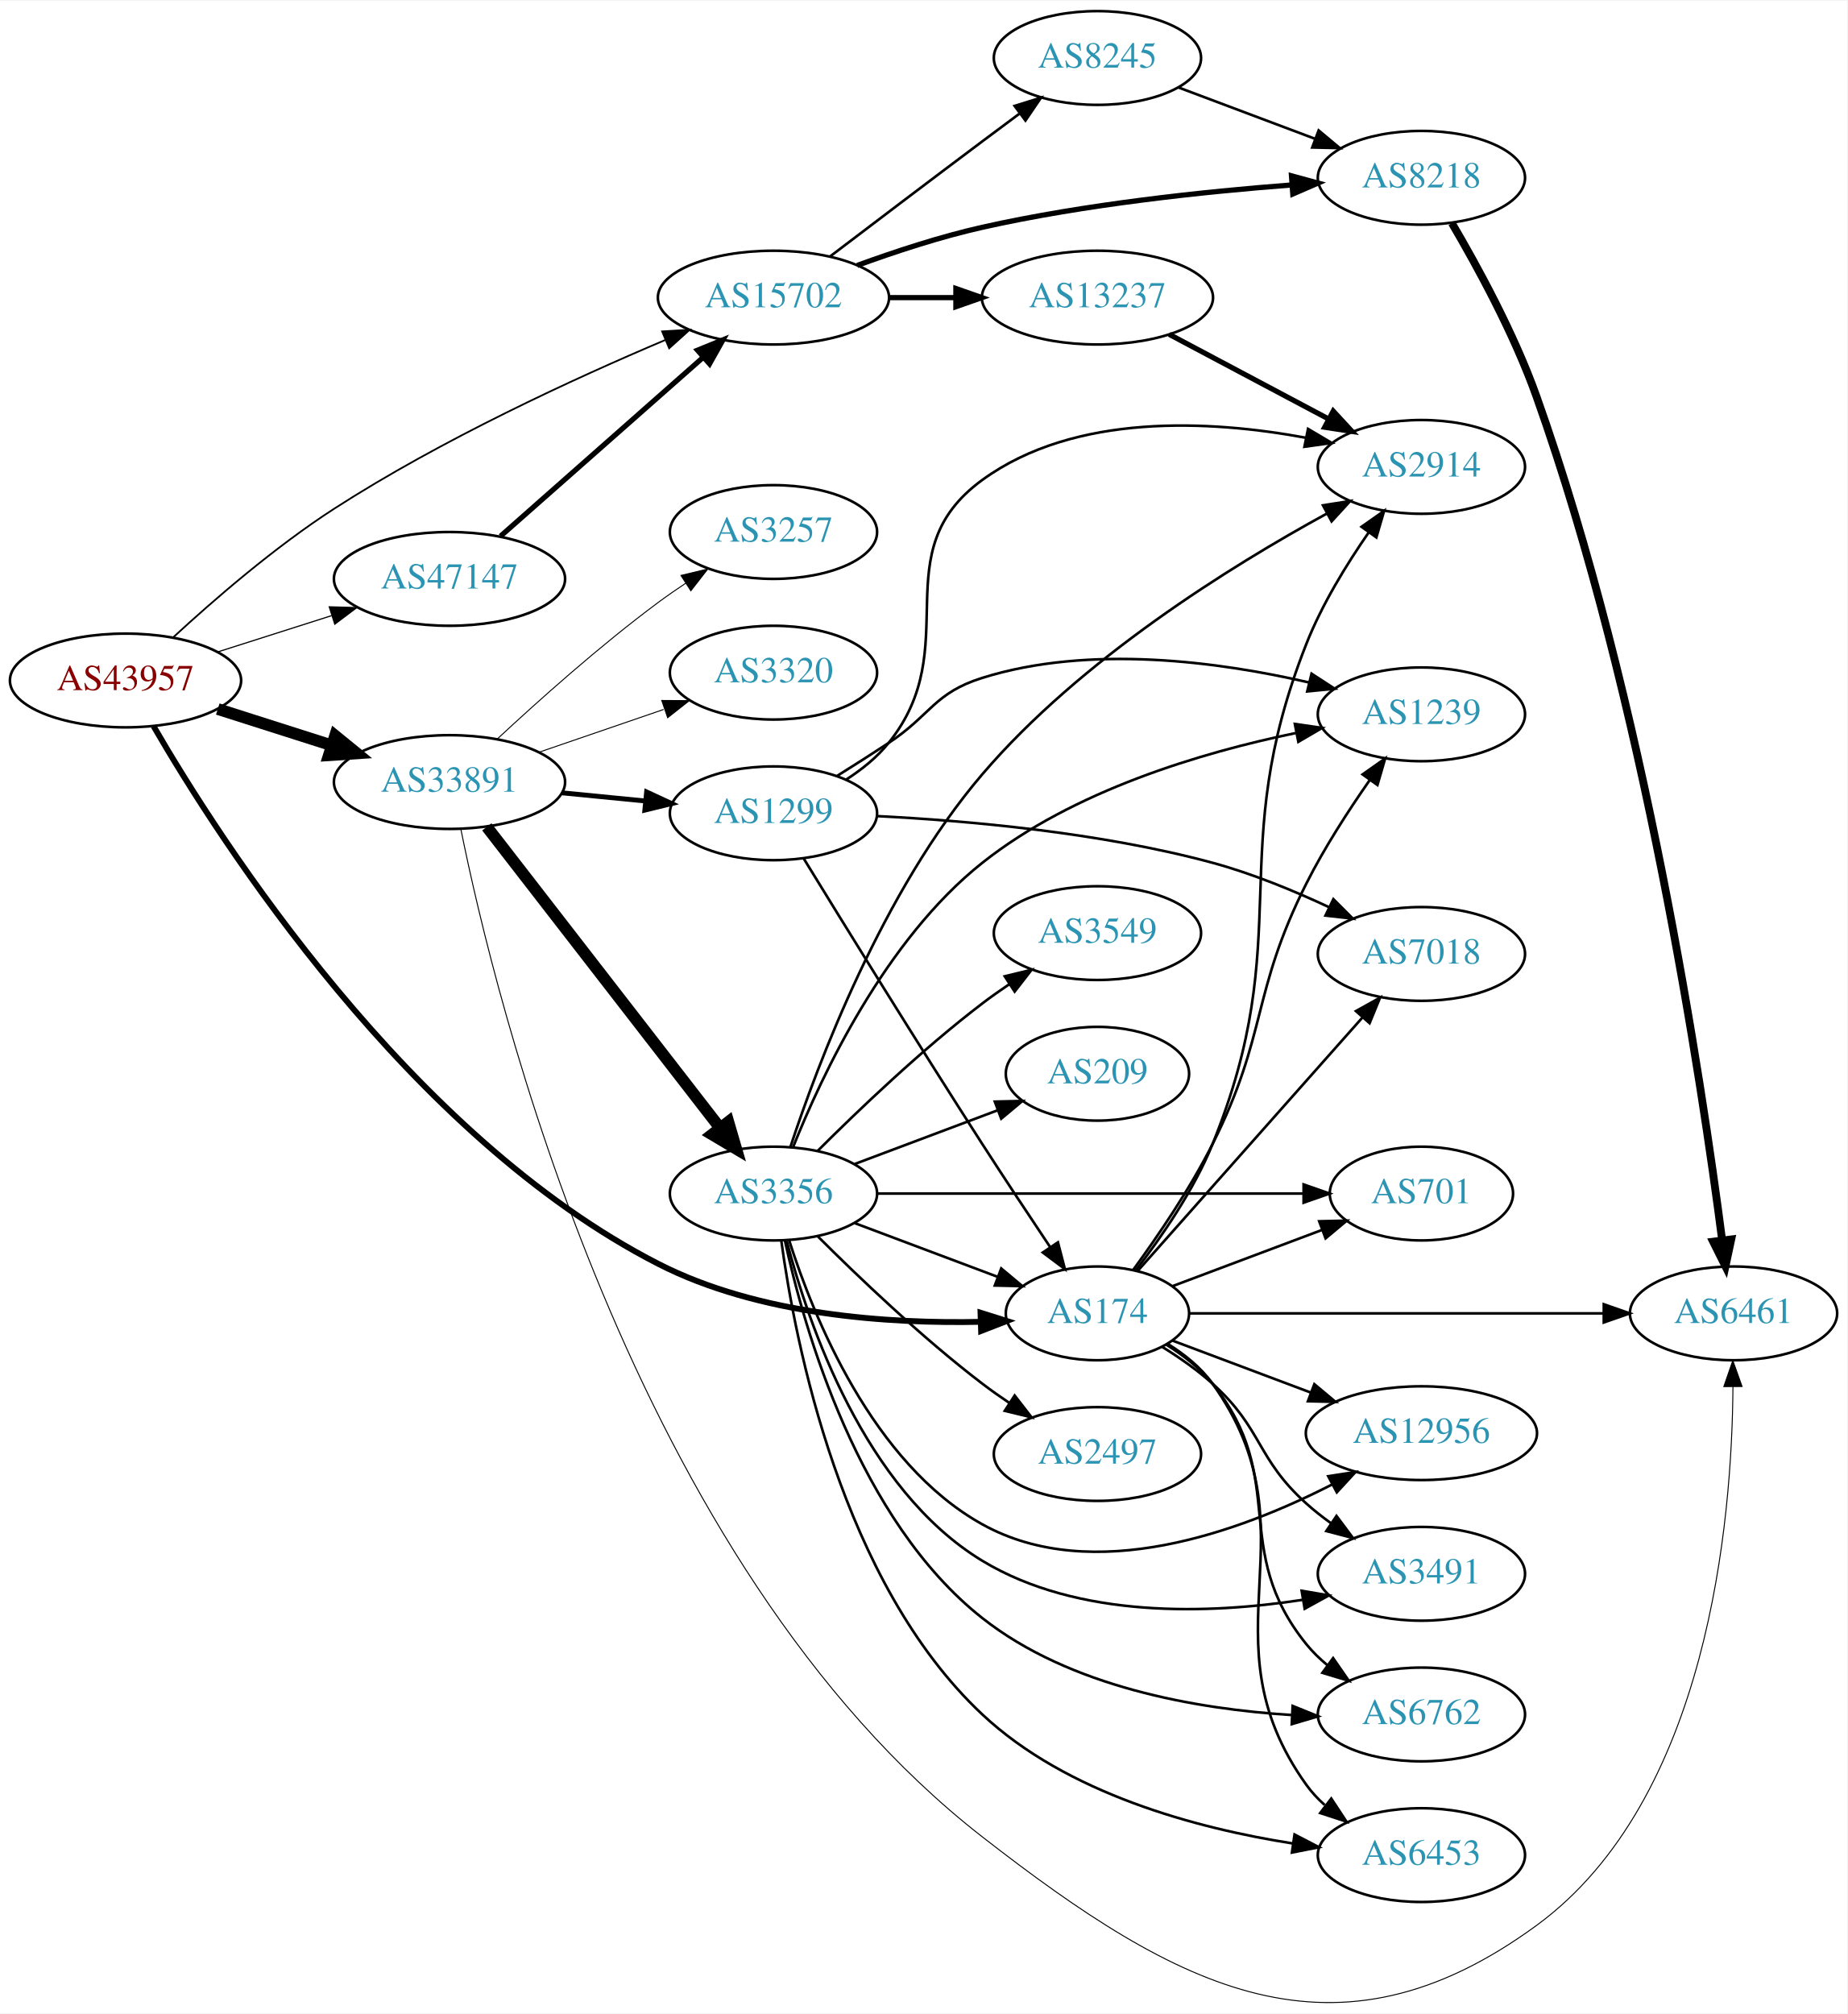
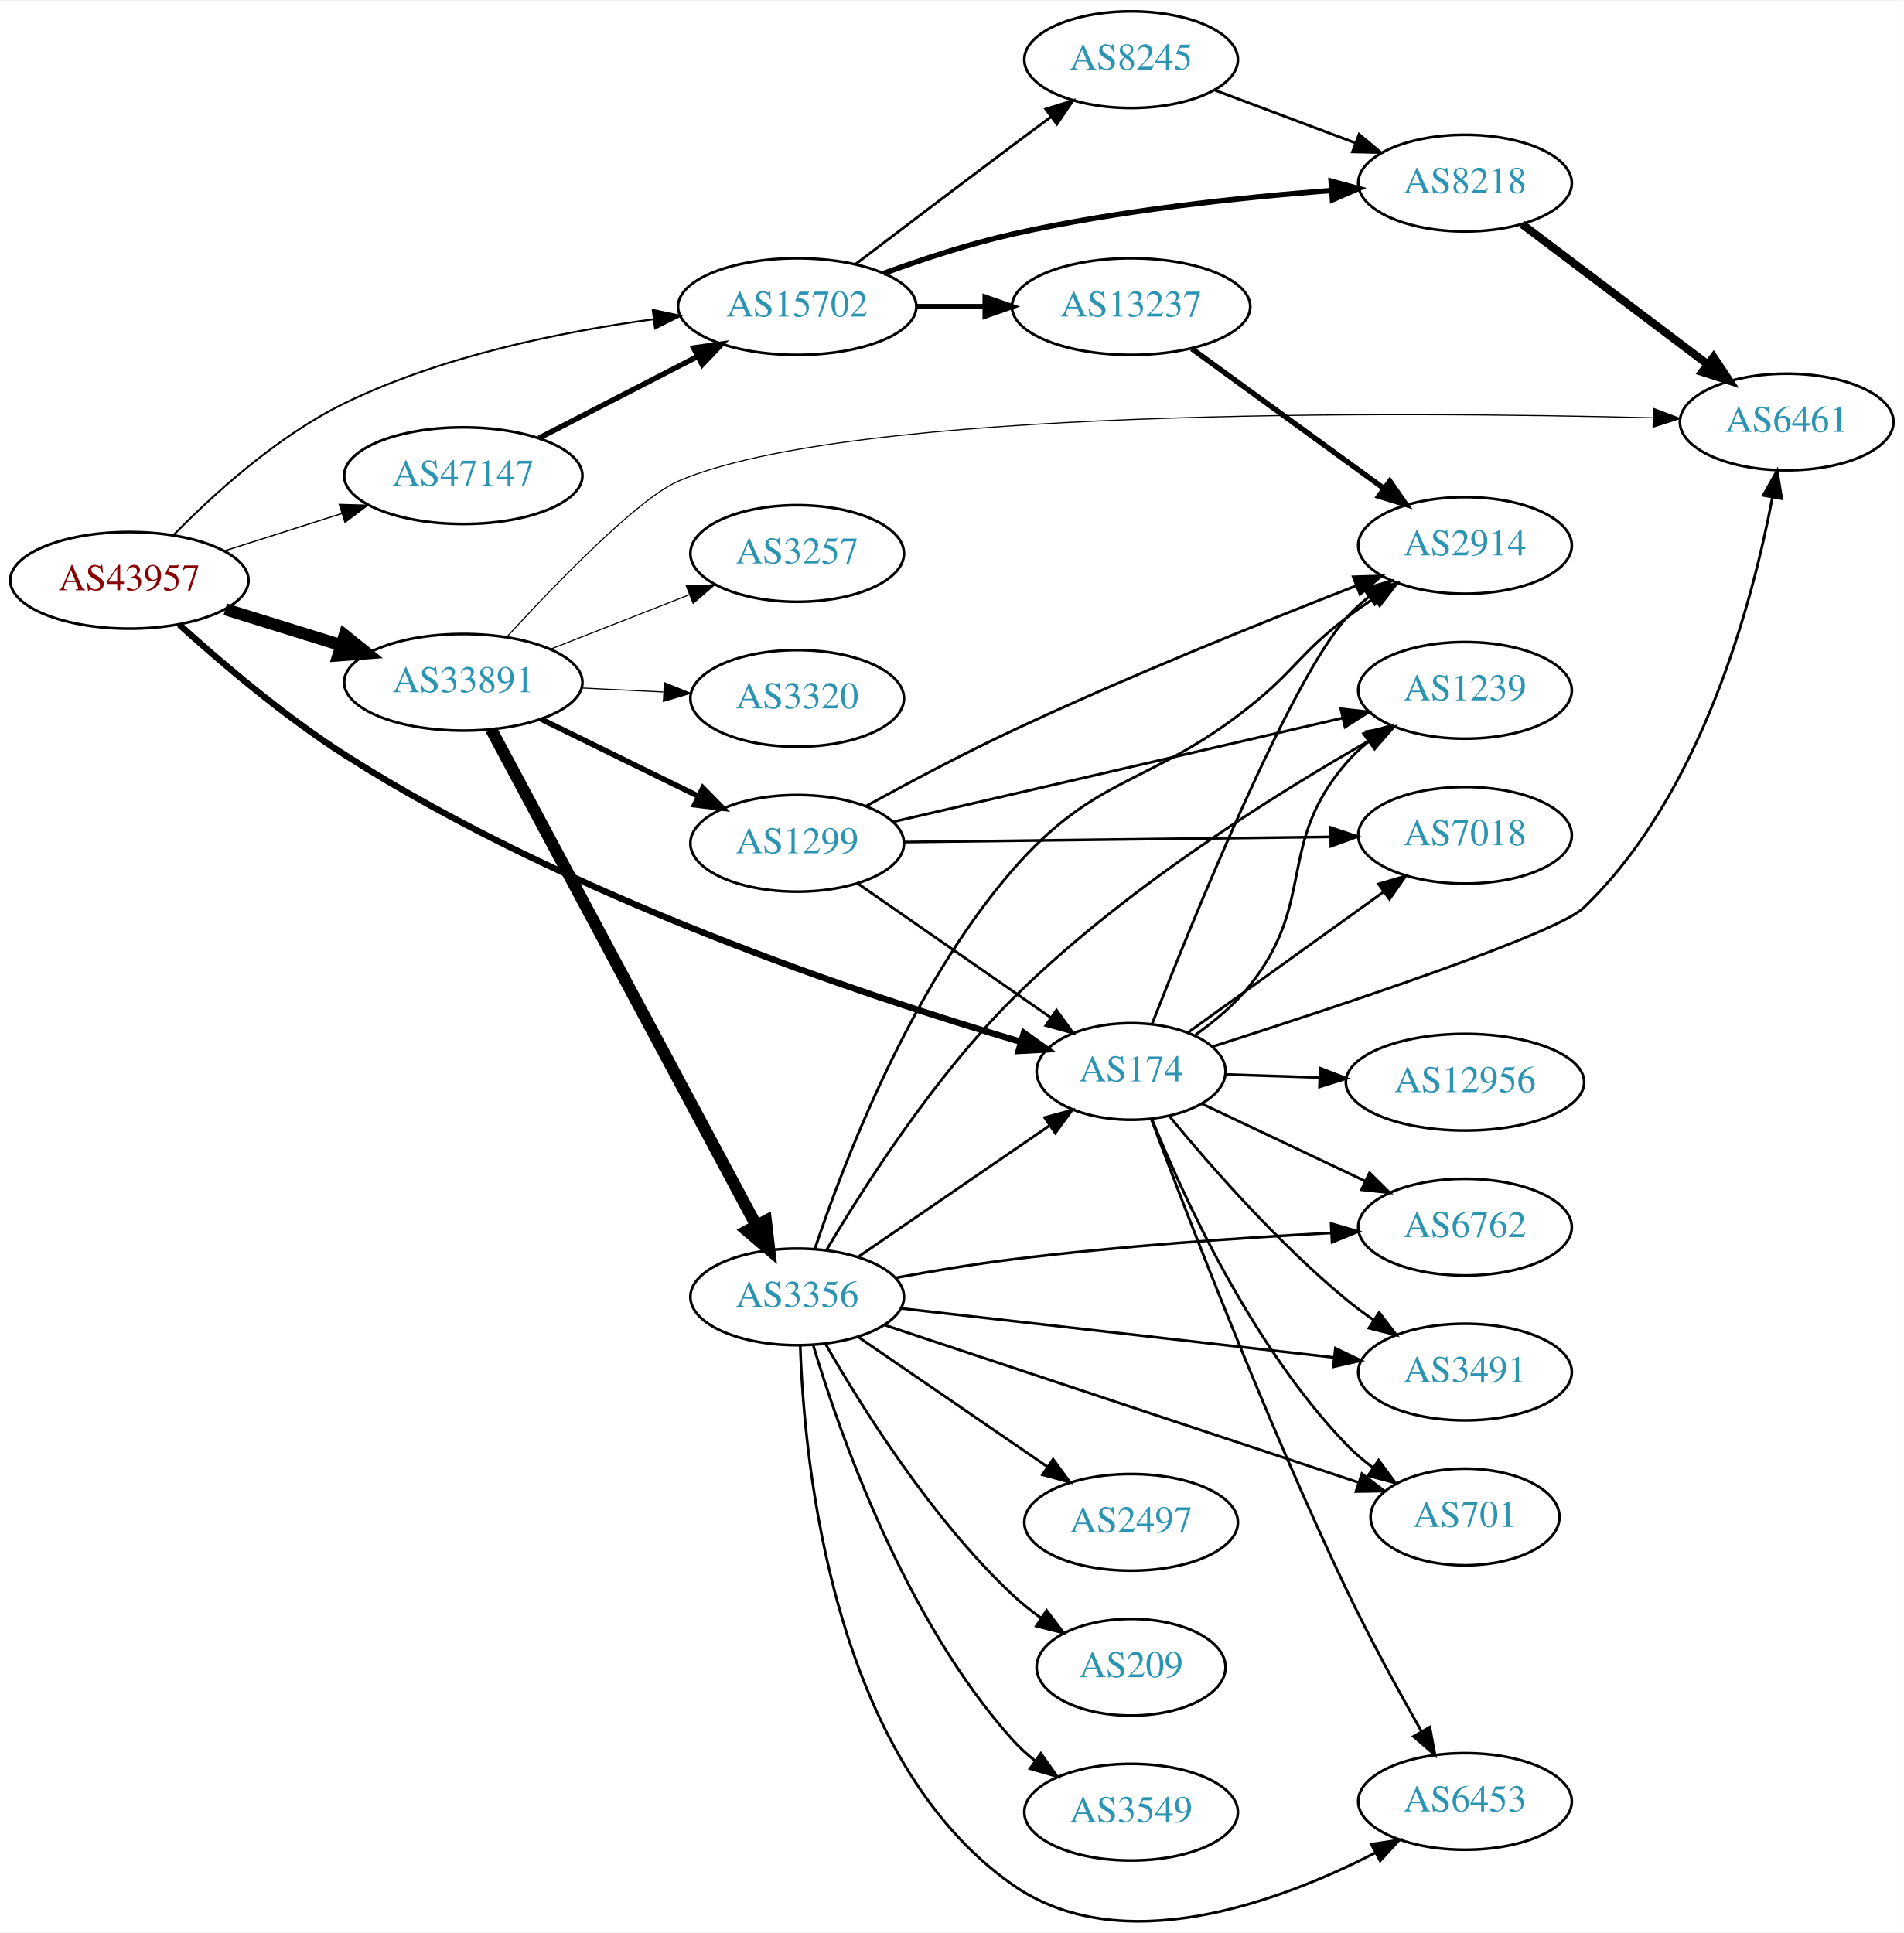
- <svg xmlns="http://www.w3.org/2000/svg" xmlns:xlink="http://www.w3.org/1999/xlink" width="709pt" height="773pt" viewBox="0.00 0.00 709.25 772.74">
-   <g id="graph0" class="graph" transform="scale(1 1) rotate(0) translate(4 768.736)">
-     <polygon fill="white" stroke="none" points="-4,4 -4,-768.736 705.254,-768.736 705.254,4 -4,4" />
+ <svg xmlns="http://www.w3.org/2000/svg" xmlns:xlink="http://www.w3.org/1999/xlink" width="709pt" height="720pt" viewBox="0.00 0.00 709.25 719.78">
+   <g id="graph0" class="graph" transform="scale(1 1) rotate(0) translate(4 715.778)">
+     <polygon fill="white" stroke="none" points="-4,4 -4,-715.778 705.254,-715.778 705.254,4 -4,4" />
    <g id="node1" class="node">
      <g id="a_node1">
        <a xlink:href="/asn/43957" xlink:title="AS43957 ~ WNT Telecommunication GmbH [AT]">
-           <ellipse fill="#ffffff" stroke="black" cx="44.196" cy="-507.736" rx="44.393" ry="18" />
-           <text text-anchor="middle" x="44.196" y="-504.036" font-family="Times,serif" font-size="14.00" fill="#880000">AS43957</text>
+           <ellipse fill="#ffffff" stroke="black" cx="44.196" cy="-499.778" rx="44.393" ry="18" />
+           <text text-anchor="middle" x="44.196" y="-496.078" font-family="Times,serif" font-size="14.00" fill="#880000">AS43957</text>
        </a>
      </g>
    </g>
    <g id="node2" class="node">
      <g id="a_node2">
        <a xlink:href="/asn/174" xlink:title="AS174 ~ Cogent Communications [US]">
-           <ellipse fill="#ffffff" stroke="black" cx="417.373" cy="-264.736" rx="35.194" ry="18" />
-           <text text-anchor="middle" x="417.373" y="-261.036" font-family="Times,serif" font-size="14.00" fill="#2c94b3">AS174</text>
+           <ellipse fill="#ffffff" stroke="black" cx="417.373" cy="-316.778" rx="35.194" ry="18" />
+           <text text-anchor="middle" x="417.373" y="-313.078" font-family="Times,serif" font-size="14.00" fill="#2c94b3">AS174</text>
        </a>
      </g>
    </g>
    <g id="edge1" class="edge">
-       <path fill="none" stroke="black" stroke-width="2.25" d="M54.984,-490.131C80.378,-446.374 153.116,-332.693 248.784,-283.736 287.337,-264.007 337.281,-260.733 372.585,-261.485" />
-       <polygon fill="black" stroke="black" stroke-width="2.25" points="372.478,-264.983 382.587,-261.813 372.707,-257.987 372.478,-264.983" />
+       <path fill="none" stroke="black" stroke-width="2.368" d="M62.812,-483.239C78.27,-469.251 101.756,-449.234 124.392,-434.778 207.201,-381.893 317.633,-345.108 376.099,-327.88" />
+       <polygon fill="black" stroke="black" stroke-width="2.368" points="377.424,-331.14 386.05,-324.989 375.471,-324.418 377.424,-331.14" />
    </g>
    <g id="node3" class="node">
      <g id="a_node3">
        <a xlink:href="/asn/15702" xlink:title="AS15702 ~ Onstage Online GmbH [AT]">
-           <ellipse fill="#ffffff" stroke="black" cx="292.98" cy="-654.736" rx="44.393" ry="18" />
-           <text text-anchor="middle" x="292.98" y="-651.036" font-family="Times,serif" font-size="14.00" fill="#2c94b3">AS15702</text>
+           <ellipse fill="#ffffff" stroke="black" cx="292.98" cy="-601.778" rx="44.393" ry="18" />
+           <text text-anchor="middle" x="292.98" y="-598.078" font-family="Times,serif" font-size="14.00" fill="#2c94b3">AS15702</text>
        </a>
      </g>
    </g>
    <g id="edge2" class="edge">
-       <path fill="none" stroke="black" stroke-width="0.675" d="M62.466,-524.267C77.893,-538.494 101.525,-558.998 124.392,-573.736 165.483,-600.219 216.532,-623.688 251.42,-638.457" />
-       <polygon fill="black" stroke="black" stroke-width="0.675" points="250.235,-641.755 260.811,-642.387 252.937,-635.297 250.235,-641.755" />
+       <path fill="none" stroke="black" stroke-width="0.711" d="M60.517,-516.526C75.372,-531.719 99.29,-553.553 124.392,-565.778 160.52,-583.371 205.162,-592.421 239.284,-597.045" />
+       <polygon fill="black" stroke="black" stroke-width="0.711" points="239.155,-600.556 249.515,-598.342 240.035,-593.612 239.155,-600.556" />
    </g>
    <g id="node4" class="node">
      <g id="a_node4">
        <a xlink:href="/asn/33891" xlink:title="AS33891 ~ CORE-BACKBONE GMBH GLOBAL NETWORK [DE]">
-           <ellipse fill="#ffffff" stroke="black" cx="168.588" cy="-468.736" rx="44.393" ry="18" />
-           <text text-anchor="middle" x="168.588" y="-465.036" font-family="Times,serif" font-size="14.00" fill="#2c94b3">AS33891</text>
+           <ellipse fill="#ffffff" stroke="black" cx="168.588" cy="-461.778" rx="44.393" ry="18" />
+           <text text-anchor="middle" x="168.588" y="-458.078" font-family="Times,serif" font-size="14.00" fill="#2c94b3">AS33891</text>
        </a>
      </g>
    </g>
    <g id="edge3" class="edge">
-       <path fill="none" stroke="black" stroke-width="4.5" d="M79.615,-496.769C93.172,-492.448 108.914,-487.432 123.302,-482.848" />
-       <polygon fill="black" stroke="black" stroke-width="4.5" points="124.671,-486.544 133.004,-479.756 122.28,-479.041 124.671,-486.544" />
+       <path fill="none" stroke="black" stroke-width="4.5" d="M79.941,-488.99C93.378,-484.818 108.921,-479.992 123.154,-475.573" />
+       <polygon fill="black" stroke="black" stroke-width="4.5" points="124.373,-479.318 132.756,-472.592 122.038,-471.797 124.373,-479.318" />
    </g>
    <g id="node5" class="node">
      <g id="a_node5">
        <a xlink:href="/asn/47147" xlink:title="AS47147 ~ ANEXIA Internetdienstleistungs GmbH [AT]">
-           <ellipse fill="#ffffff" stroke="black" cx="168.588" cy="-546.736" rx="44.393" ry="18" />
-           <text text-anchor="middle" x="168.588" y="-543.036" font-family="Times,serif" font-size="14.00" fill="#2c94b3">AS47147</text>
+           <ellipse fill="#ffffff" stroke="black" cx="168.588" cy="-538.778" rx="44.393" ry="18" />
+           <text text-anchor="middle" x="168.588" y="-535.078" font-family="Times,serif" font-size="14.00" fill="#2c94b3">AS47147</text>
        </a>
      </g>
    </g>
    <g id="edge4" class="edge">
-       <path fill="none" stroke="black" stroke-width="0.45" d="M79.615,-518.703C93.172,-523.023 108.914,-528.04 123.302,-532.624" />
-       <polygon fill="black" stroke="black" stroke-width="0.45" points="122.413,-536.014 133.004,-535.716 124.538,-529.345 122.413,-536.014" />
+       <path fill="none" stroke="black" stroke-width="0.474" d="M79.615,-510.745C93.172,-515.065 108.914,-520.081 123.302,-524.666" />
+       <polygon fill="black" stroke="black" stroke-width="0.474" points="122.413,-528.056 133.004,-527.757 124.538,-521.386 122.413,-528.056" />
    </g>
    <g id="node6" class="node">
      <g id="a_node6">
-         <a xlink:href="/asn/2914" xlink:title="AS2914 ~ NTT America, Inc. [US]">
-           <ellipse fill="#ffffff" stroke="black" cx="541.765" cy="-589.736" rx="39.794" ry="18" />
-           <text text-anchor="middle" x="541.765" y="-586.036" font-family="Times,serif" font-size="14.00" fill="#2c94b3">AS2914</text>
+         <a xlink:href="/asn/6453" xlink:title="AS6453 ~ TATA COMMUNICATIONS (AMERICA) INC [US]">
+           <ellipse fill="#ffffff" stroke="black" cx="541.765" cy="-44.778" rx="39.794" ry="18" />
+           <text text-anchor="middle" x="541.765" y="-41.078" font-family="Times,serif" font-size="14.00" fill="#2c94b3">AS6453</text>
        </a>
      </g>
    </g>
    <g id="edge5" class="edge">
-       <path fill="none" stroke="black" d="M432.133,-281.321C441.828,-293.862 454.326,-311.911 461.569,-329.736 494.251,-410.17 465.717,-440.969 497.569,-521.736 503.514,-536.812 512.927,-552.172 521.451,-564.47" />
-       <polygon fill="black" stroke="black" points="518.772,-566.741 527.438,-572.836 524.464,-562.667 518.772,-566.741" />
+       <path fill="none" stroke="black" d="M424.935,-298.929C437.75,-264.53 467.487,-186.875 497.569,-123.778 506.148,-105.783 516.899,-86.111 525.53,-70.9" />
+       <polygon fill="black" stroke="black" points="528.66,-72.477 530.591,-62.059 522.585,-68.999 528.66,-72.477" />
    </g>
    <g id="node7" class="node">
      <g id="a_node7">
-         <a xlink:href="/asn/3491" xlink:title="AS3491 ~ PCCW Global, Inc. [US]">
-           <ellipse fill="#ffffff" stroke="black" cx="541.765" cy="-164.736" rx="39.794" ry="18" />
-           <text text-anchor="middle" x="541.765" y="-161.036" font-family="Times,serif" font-size="14.00" fill="#2c94b3">AS3491</text>
+         <a xlink:href="/asn/6762" xlink:title="AS6762 ~ TELECOM ITALIA SPARKLE S.p.A. [IT]">
+           <ellipse fill="#ffffff" stroke="black" cx="541.765" cy="-258.778" rx="39.794" ry="18" />
+           <text text-anchor="middle" x="541.765" y="-255.078" font-family="Times,serif" font-size="14.00" fill="#2c94b3">AS6762</text>
        </a>
      </g>
    </g>
    <g id="edge6" class="edge">
-       <path fill="none" stroke="black" d="M442.291,-251.839C448.871,-247.759 455.783,-242.942 461.569,-237.736 480.867,-220.371 478.27,-209.101 497.569,-191.736 500.517,-189.083 503.758,-186.531 507.098,-184.127" />
-       <polygon fill="black" stroke="black" points="509.152,-186.963 515.497,-178.477 505.245,-181.154 509.152,-186.963" />
+       <path fill="none" stroke="black" d="M443.732,-304.76C461.303,-296.434 484.958,-285.224 504.514,-275.957" />
+       <polygon fill="black" stroke="black" points="506.202,-279.03 513.739,-271.584 503.204,-272.704 506.202,-279.03" />
    </g>
    <g id="node8" class="node">
      <g id="a_node8">
-         <a xlink:href="/asn/6762" xlink:title="AS6762 ~ TELECOM ITALIA SPARKLE S.p.A. [IT]">
-           <ellipse fill="#ffffff" stroke="black" cx="541.765" cy="-110.736" rx="39.794" ry="18" />
-           <text text-anchor="middle" x="541.765" y="-107.036" font-family="Times,serif" font-size="14.00" fill="#2c94b3">AS6762</text>
+         <a xlink:href="/asn/3491" xlink:title="AS3491 ~ PCCW Global, Inc. [US]">
+           <ellipse fill="#ffffff" stroke="black" cx="541.765" cy="-204.778" rx="39.794" ry="18" />
+           <text text-anchor="middle" x="541.765" y="-201.078" font-family="Times,serif" font-size="14.00" fill="#2c94b3">AS3491</text>
        </a>
      </g>
    </g>
    <g id="edge7" class="edge">
-       <path fill="none" stroke="black" d="M443.902,-252.661C450.351,-248.645 456.793,-243.655 461.569,-237.736 491.229,-200.972 467.909,-174.5 497.569,-137.736 499.929,-134.811 502.696,-132.113 505.669,-129.647" />
-       <polygon fill="black" stroke="black" points="507.861,-132.38 513.886,-123.666 503.742,-126.721 507.861,-132.38" />
+       <path fill="none" stroke="black" d="M431.547,-300.219C446.417,-282.143 471.895,-252.953 497.569,-231.778 500.792,-229.119 504.297,-226.522 507.87,-224.054" />
+       <polygon fill="black" stroke="black" points="509.793,-226.978 516.23,-218.563 505.95,-221.128 509.793,-226.978" />
    </g>
    <g id="node9" class="node">
      <g id="a_node9">
-         <a xlink:href="/asn/6453" xlink:title="AS6453 ~ TATA COMMUNICATIONS (AMERICA) INC [US]">
-           <ellipse fill="#ffffff" stroke="black" cx="541.765" cy="-56.736" rx="39.794" ry="18" />
-           <text text-anchor="middle" x="541.765" y="-53.036" font-family="Times,serif" font-size="14.00" fill="#2c94b3">AS6453</text>
+         <a xlink:href="/asn/12956" xlink:title="AS12956 ~ TELXIUS [ES]">
+           <ellipse fill="#ffffff" stroke="black" cx="541.765" cy="-312.778" rx="44.393" ry="18" />
+           <text text-anchor="middle" x="541.765" y="-309.078" font-family="Times,serif" font-size="14.00" fill="#2c94b3">AS12956</text>
        </a>
      </g>
    </g>
    <g id="edge8" class="edge">
-       <path fill="none" stroke="black" d="M444.366,-253.014C450.817,-248.999 457.144,-243.922 461.569,-237.736 502.461,-180.565 456.676,-140.906 497.569,-83.736 499.575,-80.931 501.973,-78.353 504.596,-76" />
-       <polygon fill="black" stroke="black" points="507.149,-78.455 512.976,-69.606 502.903,-72.89 507.149,-78.455" />
+       <path fill="none" stroke="black" d="M452.466,-315.663C463.298,-315.309 475.549,-314.909 487.402,-314.522" />
+       <polygon fill="black" stroke="black" points="487.79,-318.011 497.67,-314.186 487.561,-311.015 487.79,-318.011" />
    </g>
    <g id="node10" class="node">
      <g id="a_node10">
-         <a xlink:href="/asn/7018" xlink:title="AS7018 ~ AT&amp;T Services, Inc. [US]">
-           <ellipse fill="#ffffff" stroke="black" cx="541.765" cy="-402.736" rx="39.794" ry="18" />
-           <text text-anchor="middle" x="541.765" y="-399.036" font-family="Times,serif" font-size="14.00" fill="#2c94b3">AS7018</text>
+         <a xlink:href="/asn/701" xlink:title="AS701 ~ UUNET [US]">
+           <ellipse fill="#ffffff" stroke="black" cx="541.765" cy="-150.778" rx="35.194" ry="18" />
+           <text text-anchor="middle" x="541.765" y="-147.078" font-family="Times,serif" font-size="14.00" fill="#2c94b3">AS701</text>
        </a>
      </g>
    </g>
    <g id="edge9" class="edge">
-       <path fill="none" stroke="black" d="M432.893,-281.108C454.217,-305.151 494.156,-350.184 518.998,-378.194" />
-       <polygon fill="black" stroke="black" points="516.627,-380.795 525.881,-385.955 521.864,-376.151 516.627,-380.795" />
+       <path fill="none" stroke="black" d="M425.057,-299.186C436.472,-270.928 461.984,-214.843 497.569,-177.778 500.531,-174.691 503.917,-171.808 507.46,-169.16" />
+       <polygon fill="black" stroke="black" points="509.588,-171.945 515.886,-163.425 505.65,-166.158 509.588,-171.945" />
    </g>
    <g id="node11" class="node">
      <g id="a_node11">
-         <a xlink:href="/asn/1239" xlink:title="AS1239 ~ Sprint [US]">
-           <ellipse fill="#ffffff" stroke="black" cx="541.765" cy="-494.736" rx="39.794" ry="18" />
-           <text text-anchor="middle" x="541.765" y="-491.036" font-family="Times,serif" font-size="14.00" fill="#2c94b3">AS1239</text>
+         <a xlink:href="/asn/7018" xlink:title="AS7018 ~ AT&amp;T Services, Inc. [US]">
+           <ellipse fill="#ffffff" stroke="black" cx="541.765" cy="-404.778" rx="39.794" ry="18" />
+           <text text-anchor="middle" x="541.765" y="-401.078" font-family="Times,serif" font-size="14.00" fill="#2c94b3">AS7018</text>
        </a>
      </g>
    </g>
    <g id="edge10" class="edge">
-       <path fill="none" stroke="black" d="M431.102,-281.432C440.404,-294.173 452.862,-312.427 461.569,-329.736 482.795,-371.935 476.342,-387.537 497.569,-429.736 504.458,-443.433 513.697,-457.721 521.862,-469.401" />
-       <polygon fill="black" stroke="black" points="519.18,-471.668 527.839,-477.772 524.876,-467.6 519.18,-471.668" />
+       <path fill="none" stroke="black" d="M438.583,-331.309C458.451,-345.594 488.985,-367.548 511.504,-383.739" />
+       <polygon fill="black" stroke="black" points="509.541,-386.638 519.703,-389.634 513.627,-380.955 509.541,-386.638" />
    </g>
    <g id="node12" class="node">
      <g id="a_node12">
-         <a xlink:href="/asn/701" xlink:title="AS701 ~ UUNET [US]">
-           <ellipse fill="#ffffff" stroke="black" cx="541.765" cy="-310.736" rx="35.194" ry="18" />
-           <text text-anchor="middle" x="541.765" y="-307.036" font-family="Times,serif" font-size="14.00" fill="#2c94b3">AS701</text>
+         <a xlink:href="/asn/1239" xlink:title="AS1239 ~ Sprint [US]">
+           <ellipse fill="#ffffff" stroke="black" cx="541.765" cy="-458.778" rx="39.794" ry="18" />
+           <text text-anchor="middle" x="541.765" y="-455.078" font-family="Times,serif" font-size="14.00" fill="#2c94b3">AS1239</text>
        </a>
      </g>
    </g>
    <g id="edge11" class="edge">
-       <path fill="none" stroke="black" d="M446.145,-275.174C463.124,-281.555 485.054,-289.798 503.526,-296.74" />
-       <polygon fill="black" stroke="black" points="502.51,-300.097 513.102,-300.339 504.973,-293.545 502.51,-300.097" />
+       <path fill="none" stroke="black" d="M441.371,-330.431C448.529,-335.508 455.996,-341.762 461.569,-348.778 486.577,-380.264 471.337,-401.303 497.569,-431.778 500.021,-434.626 502.849,-437.273 505.861,-439.707" />
+       <polygon fill="black" stroke="black" points="503.967,-442.656 514.132,-445.643 508.049,-436.969 503.967,-442.656" />
    </g>
    <g id="node13" class="node">
      <g id="a_node13">
-         <a xlink:href="/asn/12956" xlink:title="AS12956 ~ TELXIUS [ES]">
-           <ellipse fill="#ffffff" stroke="black" cx="541.765" cy="-218.736" rx="44.393" ry="18" />
-           <text text-anchor="middle" x="541.765" y="-215.036" font-family="Times,serif" font-size="14.00" fill="#2c94b3">AS12956</text>
+         <a xlink:href="/asn/6461" xlink:title="AS6461 ~ Zayo Bandwidth [US]">
+           <ellipse fill="#ffffff" stroke="black" cx="661.607" cy="-558.778" rx="39.794" ry="18" />
+           <text text-anchor="middle" x="661.607" y="-555.078" font-family="Times,serif" font-size="14.00" fill="#2c94b3">AS6461</text>
        </a>
      </g>
    </g>
    <g id="edge12" class="edge">
-       <path fill="none" stroke="black" d="M446.145,-254.298C461.856,-248.393 481.805,-240.895 499.332,-234.308" />
-       <polygon fill="black" stroke="black" points="500.648,-237.553 508.777,-230.758 498.185,-231 500.648,-237.553" />
+       <path fill="none" stroke="black" d="M447.877,-326.082C493.155,-340.572 575.652,-367.894 585.961,-377.778 629.787,-419.797 648.796,-491.299 656.283,-530.683" />
+       <polygon fill="black" stroke="black" points="652.86,-531.428 658.062,-540.658 659.752,-530.199 652.86,-531.428" />
    </g>
    <g id="node14" class="node">
      <g id="a_node14">
-         <a xlink:href="/asn/6461" xlink:title="AS6461 ~ Zayo Bandwidth [US]">
-           <ellipse fill="#ffffff" stroke="black" cx="661.607" cy="-264.736" rx="39.794" ry="18" />
-           <text text-anchor="middle" x="661.607" y="-261.036" font-family="Times,serif" font-size="14.00" fill="#2c94b3">AS6461</text>
+         <a xlink:href="/asn/2914" xlink:title="AS2914 ~ NTT America, Inc. [US]">
+           <ellipse fill="#ffffff" stroke="black" cx="541.765" cy="-512.778" rx="39.794" ry="18" />
+           <text text-anchor="middle" x="541.765" y="-509.078" font-family="Times,serif" font-size="14.00" fill="#2c94b3">AS2914</text>
        </a>
      </g>
    </g>
    <g id="edge13" class="edge">
-       <path fill="none" stroke="black" d="M452.565,-264.736C494.118,-264.736 564.521,-264.736 611.775,-264.736" />
-       <polygon fill="black" stroke="black" points="611.783,-268.236 621.783,-264.736 611.783,-261.236 611.783,-268.236" />
+       <path fill="none" stroke="black" d="M425.222,-334.593C440.191,-372.913 476.184,-461.65 497.569,-485.778 500.062,-488.59 502.917,-491.213 505.947,-493.632" />
+       <polygon fill="black" stroke="black" points="504.067,-496.591 514.241,-499.548 508.132,-490.892 504.067,-496.591" />
    </g>
    <g id="node15" class="node">
      <g id="a_node15">
        <a xlink:href="/asn/8218" xlink:title="AS8218 ~ legacy Neotelecoms [FR]">
-           <ellipse fill="#ffffff" stroke="black" cx="541.765" cy="-700.736" rx="39.794" ry="18" />
-           <text text-anchor="middle" x="541.765" y="-697.036" font-family="Times,serif" font-size="14.00" fill="#2c94b3">AS8218</text>
+           <ellipse fill="#ffffff" stroke="black" cx="541.765" cy="-647.778" rx="39.794" ry="18" />
+           <text text-anchor="middle" x="541.765" y="-644.078" font-family="Times,serif" font-size="14.00" fill="#2c94b3">AS8218</text>
        </a>
      </g>
    </g>
    <g id="edge14" class="edge">
-       <path fill="none" stroke="black" stroke-width="2" d="M325.134,-667.095C339.546,-672.36 357.018,-678.11 373.176,-681.736 412.663,-690.596 458.358,-695.427 492.05,-697.997" />
-       <polygon fill="black" stroke="black" stroke-width="2" points="491.874,-701.494 502.101,-698.724 492.379,-694.512 491.874,-701.494" />
+       <path fill="none" stroke="black" stroke-width="2" d="M325.134,-614.137C339.546,-619.401 357.018,-625.152 373.176,-628.778 412.663,-637.638 458.358,-642.469 492.05,-645.039" />
+       <polygon fill="black" stroke="black" stroke-width="2" points="491.874,-648.535 502.101,-645.766 492.379,-641.554 491.874,-648.535" />
    </g>
    <g id="node16" class="node">
      <g id="a_node16">
        <a xlink:href="/asn/13237" xlink:title="AS13237 ~ European Backbone of AS13237 [DE]">
-           <ellipse fill="#ffffff" stroke="black" cx="417.373" cy="-654.736" rx="44.393" ry="18" />
-           <text text-anchor="middle" x="417.373" y="-651.036" font-family="Times,serif" font-size="14.00" fill="#2c94b3">AS13237</text>
+           <ellipse fill="#ffffff" stroke="black" cx="417.373" cy="-601.778" rx="44.393" ry="18" />
+           <text text-anchor="middle" x="417.373" y="-598.078" font-family="Times,serif" font-size="14.00" fill="#2c94b3">AS13237</text>
        </a>
      </g>
    </g>
    <g id="edge15" class="edge">
-       <path fill="none" stroke="black" stroke-width="2" d="M337.476,-654.736C345.682,-654.736 354.353,-654.736 362.826,-654.736" />
-       <polygon fill="black" stroke="black" stroke-width="2" points="363.017,-658.236 373.017,-654.736 363.017,-651.236 363.017,-658.236" />
+       <path fill="none" stroke="black" stroke-width="2" d="M337.476,-601.778C345.682,-601.778 354.353,-601.778 362.826,-601.778" />
+       <polygon fill="black" stroke="black" stroke-width="2" points="363.017,-605.278 373.017,-601.778 363.017,-598.278 363.017,-605.278" />
    </g>
    <g id="node17" class="node">
      <g id="a_node17">
        <a xlink:href="/asn/8245" xlink:title="AS8245 ~ Video-Broadcast GmbH [AT]">
-           <ellipse fill="#ffffff" stroke="black" cx="417.373" cy="-746.736" rx="39.794" ry="18" />
-           <text text-anchor="middle" x="417.373" y="-743.036" font-family="Times,serif" font-size="14.00" fill="#2c94b3">AS8245</text>
+           <ellipse fill="#ffffff" stroke="black" cx="417.373" cy="-693.778" rx="39.794" ry="18" />
+           <text text-anchor="middle" x="417.373" y="-690.078" font-family="Times,serif" font-size="14.00" fill="#2c94b3">AS8245</text>
        </a>
      </g>
    </g>
    <g id="edge16" class="edge">
-       <path fill="none" stroke="black" d="M314.777,-670.588C330.724,-682.72 353.297,-699.843 373.176,-714.736 377.751,-718.163 382.61,-721.783 387.354,-725.306" />
-       <polygon fill="black" stroke="black" points="385.568,-728.338 395.685,-731.481 389.736,-722.714 385.568,-728.338" />
-     </g>
-     <g id="edge24" class="edge">
-       <path fill="none" stroke="black" stroke-width="0.375" d="M172.941,-450.706C185.837,-386.7 238.426,-168.641 373.176,-63.736 448.746,-4.904 508.667,26.812 585.961,-29.736 652.083,-78.11 661.059,-185.499 661.379,-236.627" />
-       <polygon fill="black" stroke="black" stroke-width="0.375" points="657.879,-236.625 661.333,-246.641 664.879,-236.657 657.879,-236.625" />
+       <path fill="none" stroke="black" d="M314.777,-617.63C330.724,-629.762 353.297,-646.884 373.176,-661.778 377.751,-665.205 382.61,-668.824 387.354,-672.347" />
+       <polygon fill="black" stroke="black" points="385.568,-675.379 395.685,-678.522 389.736,-669.756 385.568,-675.379" />
+     </g>
+     <g id="edge22" class="edge">
+       <path fill="none" stroke="black" stroke-width="0.409" d="M184.74,-478.627C203.215,-498.703 233.821,-530.349 248.784,-536.778 312.747,-564.258 517.161,-562.684 611.743,-560.339" />
+       <polygon fill="black" stroke="black" stroke-width="0.409" points="611.999,-563.833 621.904,-560.073 611.816,-556.836 611.999,-563.833" />
    </g>
    <g id="node18" class="node">
      <g id="a_node18">
-         <a xlink:href="/asn/3356" xlink:title="AS3356 ~ Level 3 Parent, LLC [US]">
-           <ellipse fill="#ffffff" stroke="black" cx="292.98" cy="-310.736" rx="39.794" ry="18" />
-           <text text-anchor="middle" x="292.98" y="-307.036" font-family="Times,serif" font-size="14.00" fill="#2c94b3">AS3356</text>
+         <a xlink:href="/asn/1299" xlink:title="AS1299 ~ Telia Carrier [EU]">
+           <ellipse fill="#ffffff" stroke="black" cx="292.98" cy="-401.778" rx="39.794" ry="18" />
+           <text text-anchor="middle" x="292.98" y="-398.078" font-family="Times,serif" font-size="14.00" fill="#2c94b3">AS1299</text>
        </a>
      </g>
    </g>
    <g id="edge20" class="edge">
-       <path fill="none" stroke="black" stroke-width="4.5" d="M182.919,-451.526C204.531,-423.627 247.318,-368.392 272.395,-336.019" />
-       <polygon fill="black" stroke="black" stroke-width="4.5" points="275.655,-338.241 278.666,-327.924 269.429,-333.419 275.655,-338.241" />
+       <path fill="none" stroke="black" stroke-width="2.045" d="M197.667,-448.012C215.055,-439.488 237.548,-428.462 256.206,-419.315" />
+       <polygon fill="black" stroke="black" stroke-width="2.045" points="257.853,-422.406 265.291,-414.861 254.771,-416.121 257.853,-422.406" />
    </g>
    <g id="node19" class="node">
      <g id="a_node19">
-         <a xlink:href="/asn/3257" xlink:title="AS3257 ~ GTT [DE]">
-           <ellipse fill="#ffffff" stroke="black" cx="292.98" cy="-564.736" rx="39.794" ry="18" />
-           <text text-anchor="middle" x="292.98" y="-561.036" font-family="Times,serif" font-size="14.00" fill="#2c94b3">AS3257</text>
+         <a xlink:href="/asn/3356" xlink:title="AS3356 ~ Level 3 Parent, LLC [US]">
+           <ellipse fill="#ffffff" stroke="black" cx="292.98" cy="-232.778" rx="39.794" ry="18" />
+           <text text-anchor="middle" x="292.98" y="-229.078" font-family="Times,serif" font-size="14.00" fill="#2c94b3">AS3356</text>
        </a>
      </g>
    </g>
    <g id="edge21" class="edge">
-       <path fill="none" stroke="black" stroke-width="0.375" d="M186.846,-485.191C202.457,-499.724 226.367,-521.126 248.784,-537.736 252.142,-540.224 255.731,-542.713 259.353,-545.118" />
-       <polygon fill="black" stroke="black" stroke-width="0.375" points="257.466,-548.066 267.768,-550.538 261.256,-542.181 257.466,-548.066" />
+       <path fill="none" stroke="black" stroke-width="4.5" d="M178.989,-444.189C200.303,-404.31 252.407,-306.821 277.717,-259.465" />
+       <polygon fill="black" stroke="black" stroke-width="4.5" points="281.307,-261.102 282.548,-250.427 274.361,-257.39 281.307,-261.102" />
    </g>
    <g id="node20" class="node">
      <g id="a_node20">
-         <a xlink:href="/asn/1299" xlink:title="AS1299 ~ Telia Carrier [EU]">
-           <ellipse fill="#ffffff" stroke="black" cx="292.98" cy="-456.736" rx="39.794" ry="18" />
-           <text text-anchor="middle" x="292.98" y="-453.036" font-family="Times,serif" font-size="14.00" fill="#2c94b3">AS1299</text>
-         </a>
-       </g>
-     </g>
-     <g id="edge22" class="edge">
-       <path fill="none" stroke="black" stroke-width="1.875" d="M211.709,-464.606C222.084,-463.589 233.272,-462.492 243.906,-461.449" />
-       <polygon fill="black" stroke="black" stroke-width="1.875" points="244.276,-464.93 253.886,-460.471 243.593,-457.963 244.276,-464.93" />
+         <a xlink:href="/asn/3257" xlink:title="AS3257 ~ GTT [DE]">
+           <ellipse fill="#ffffff" stroke="black" cx="292.98" cy="-509.778" rx="39.794" ry="18" />
+           <text text-anchor="middle" x="292.98" y="-506.078" font-family="Times,serif" font-size="14.00" fill="#2c94b3">AS3257</text>
+         </a>
+       </g>
+     </g>
+     <g id="edge23" class="edge">
+       <path fill="none" stroke="black" stroke-width="0.409" d="M201.107,-474.139C216.857,-480.315 236.066,-487.849 252.76,-494.396" />
+       <polygon fill="black" stroke="black" stroke-width="0.409" points="251.665,-497.726 262.253,-498.119 254.221,-491.209 251.665,-497.726" />
    </g>
    <g id="node21" class="node">
      <g id="a_node21">
        <a xlink:href="/asn/3320" xlink:title="AS3320 ~ DTAG [DE]">
-           <ellipse fill="#ffffff" stroke="black" cx="292.98" cy="-510.736" rx="39.794" ry="18" />
-           <text text-anchor="middle" x="292.98" y="-507.036" font-family="Times,serif" font-size="14.00" fill="#2c94b3">AS3320</text>
-         </a>
-       </g>
-     </g>
-     <g id="edge23" class="edge">
-       <path fill="none" stroke="black" stroke-width="0.375" d="M203.032,-480.213C217.78,-485.273 235.255,-491.27 250.795,-496.603" />
-       <polygon fill="black" stroke="black" stroke-width="0.375" points="250.085,-500.06 260.68,-499.995 252.357,-493.439 250.085,-500.06" />
-     </g>
-     <g id="edge40" class="edge">
-       <path fill="none" stroke="black" stroke-width="2" d="M188.177,-563.139C208.875,-581.403 242.481,-611.057 265.826,-631.657" />
-       <polygon fill="black" stroke="black" stroke-width="2" points="263.804,-634.54 273.618,-638.533 268.435,-629.292 263.804,-634.54" />
+           <ellipse fill="#ffffff" stroke="black" cx="292.98" cy="-455.778" rx="39.794" ry="18" />
+           <text text-anchor="middle" x="292.98" y="-452.078" font-family="Times,serif" font-size="14.00" fill="#2c94b3">AS3320</text>
+         </a>
+       </g>
+     </g>
+     <g id="edge24" class="edge">
+       <path fill="none" stroke="black" stroke-width="0.409" d="M212.739,-459.662C222.546,-459.181 233.033,-458.667 243.061,-458.176" />
+       <polygon fill="black" stroke="black" stroke-width="0.409" points="243.48,-461.66 253.297,-457.674 243.137,-454.668 243.48,-461.66" />
+     </g>
+     <g id="edge39" class="edge">
+       <path fill="none" stroke="black" stroke-width="2" d="M196.751,-552.759C214.181,-561.731 237.013,-573.484 255.95,-583.232" />
+       <polygon fill="black" stroke="black" stroke-width="2" points="254.4,-586.37 264.894,-587.835 257.604,-580.146 254.4,-586.37" />
    </g>
    <g id="edge17" class="edge">
-       <path fill="none" stroke="black" stroke-width="3" d="M553.462,-683.33C563.218,-666.757 577.382,-640.836 585.961,-616.736 627.462,-500.145 649.433,-353.209 657.248,-292.713" />
-       <polygon fill="black" stroke="black" stroke-width="3" points="660.723,-293.136 658.504,-282.776 653.778,-292.258 660.723,-293.136" />
+       <path fill="none" stroke="black" stroke-width="3" d="M563.023,-632.478C582.078,-618.087 610.792,-596.4 632.145,-580.274" />
+       <polygon fill="black" stroke="black" stroke-width="3" points="634.349,-582.995 640.219,-574.175 630.13,-577.409 634.349,-582.995" />
    </g>
    <g id="edge18" class="edge">
-       <path fill="none" stroke="black" stroke-width="2" d="M444.93,-640.632C462.895,-631.091 486.799,-618.396 506.239,-608.072" />
-       <polygon fill="black" stroke="black" stroke-width="2" points="507.908,-611.149 515.098,-603.367 504.625,-604.966 507.908,-611.149" />
+       <path fill="none" stroke="black" stroke-width="2" d="M439.972,-586.071C459.844,-571.621 489.477,-550.073 511.474,-534.077" />
+       <polygon fill="black" stroke="black" stroke-width="2" points="513.761,-536.742 519.79,-528.03 509.644,-531.08 513.761,-536.742" />
    </g>
    <g id="edge19" class="edge">
-       <path fill="none" stroke="black" d="M448.627,-735.365C464.367,-729.449 483.814,-722.14 500.779,-715.764" />
-       <polygon fill="black" stroke="black" points="502.305,-718.93 510.434,-712.135 499.842,-712.377 502.305,-718.93" />
+       <path fill="none" stroke="black" d="M448.627,-682.407C464.367,-676.491 483.814,-669.182 500.779,-662.806" />
+       <polygon fill="black" stroke="black" points="502.305,-665.971 510.434,-659.177 499.842,-659.419 502.305,-665.971" />
+     </g>
+     <g id="edge36" class="edge">
+       <path fill="none" stroke="black" d="M315.58,-386.777C335.573,-372.892 365.446,-352.145 387.484,-336.841" />
+       <polygon fill="black" stroke="black" points="389.587,-339.641 395.804,-331.062 385.594,-333.892 389.587,-339.641" />
+     </g>
+     <g id="edge38" class="edge">
+       <path fill="none" stroke="black" d="M332.812,-402.25C375.718,-402.771 444.907,-403.612 491.572,-404.18" />
+       <polygon fill="black" stroke="black" points="491.711,-407.681 501.753,-404.303 491.796,-400.682 491.711,-407.681" />
+     </g>
+     <g id="edge37" class="edge">
+       <path fill="none" stroke="black" d="M328.555,-409.763C372.395,-419.889 448.058,-437.365 496.194,-448.483" />
+       <polygon fill="black" stroke="black" points="495.496,-451.914 506.027,-450.754 497.071,-445.093 495.496,-451.914" />
+     </g>
+     <g id="edge35" class="edge">
+       <path fill="none" stroke="black" d="M318.635,-415.646C334.107,-424.151 354.582,-435.044 373.176,-443.778 416.206,-463.987 466.818,-484.376 501.075,-497.693" />
+       <polygon fill="black" stroke="black" points="500.129,-501.08 510.719,-501.423 502.654,-494.551 500.129,-501.08" />
+     </g>
+     <g id="edge26" class="edge">
+       <path fill="none" stroke="black" d="M315.58,-247.602C335.451,-261.24 365.085,-281.578 387.082,-296.675" />
+       <polygon fill="black" stroke="black" points="385.172,-299.609 395.398,-302.382 389.133,-293.838 385.172,-299.609" />
+     </g>
+     <g id="edge30" class="edge">
+       <path fill="none" stroke="black" d="M294.12,-214.566C295.56,-171.006 305.994,-60.923 373.176,-13.778 413.419,14.463 472.019,-7.013 508.196,-25.567" />
+       <polygon fill="black" stroke="black" points="506.857,-28.819 517.328,-30.433 510.149,-22.641 506.857,-28.819" />
    </g>
    <g id="edge25" class="edge">
-       <path fill="none" stroke="black" d="M324.235,-299.365C340.839,-293.125 361.568,-285.334 379.157,-278.723" />
-       <polygon fill="black" stroke="black" points="380.43,-281.984 388.559,-275.189 377.967,-275.431 380.43,-281.984" />
+       <path fill="none" stroke="black" d="M329.738,-239.908C343.296,-242.398 358.904,-245.01 373.176,-246.778 413.053,-251.716 458.538,-254.815 492.051,-256.623" />
+       <polygon fill="black" stroke="black" points="491.879,-260.119 502.048,-257.144 492.243,-253.128 491.879,-260.119" />
+     </g>
+     <g id="edge33" class="edge">
+       <path fill="none" stroke="black" d="M331.73,-228.495C375.003,-223.585 446.004,-215.529 493.067,-210.189" />
+       <polygon fill="black" stroke="black" points="493.477,-213.665 503.019,-209.06 492.688,-206.71 493.477,-213.665" />
+     </g>
+     <g id="edge31" class="edge">
+       <path fill="none" stroke="black" d="M325.486,-222.309C370.588,-207.323 453.473,-179.783 502.187,-163.596" />
+       <polygon fill="black" stroke="black" points="503.359,-166.895 511.745,-160.42 501.152,-160.252 503.359,-166.895" />
    </g>
    <g id="edge34" class="edge">
-       <path fill="none" stroke="black" d="M299.472,-328.6C309.855,-360.204 334.823,-426.864 373.176,-471.736 410.902,-515.873 468.621,-551.685 505.52,-571.852" />
-       <polygon fill="black" stroke="black" points="503.962,-574.988 514.427,-576.638 507.275,-568.822 503.962,-574.988" />
-     </g>
-     <g id="edge26" class="edge">
-       <path fill="none" stroke="black" d="M298.087,-292.465C306.25,-260.975 327.784,-197.219 373.176,-169.736 410.003,-147.439 460.215,-149.236 496.054,-154.73" />
-       <polygon fill="black" stroke="black" points="495.777,-158.233 506.22,-156.446 496.942,-151.331 495.777,-158.233" />
-     </g>
-     <g id="edge35" class="edge">
-       <path fill="none" stroke="black" d="M297.347,-292.813C304.699,-258.891 325.503,-185.344 373.176,-147.736 406.817,-121.198 455.546,-112.8 491.796,-110.535" />
-       <polygon fill="black" stroke="black" points="492.321,-114.014 502.14,-110.033 491.981,-107.022 492.321,-114.014" />
-     </g>
-     <g id="edge27" class="edge">
-       <path fill="none" stroke="black" d="M295.984,-292.669C301.258,-253.748 319.074,-161.414 373.176,-110.736 405.702,-80.269 455.535,-66.99 492.414,-61.203" />
-       <polygon fill="black" stroke="black" points="493.046,-64.648 502.447,-59.762 492.05,-57.719 493.046,-64.648" />
+       <path fill="none" stroke="black" d="M303.933,-250.303C317.593,-273.407 343.824,-314.543 373.176,-343.778 413.799,-384.237 470.366,-419.664 506.274,-440.148" />
+       <polygon fill="black" stroke="black" points="504.948,-443.418 515.379,-445.274 508.382,-437.318 504.948,-443.418" />
    </g>
    <g id="edge32" class="edge">
-       <path fill="none" stroke="black" d="M300.539,-328.619C311.46,-355.987 335.92,-408.188 373.176,-437.736 408.131,-465.459 457.333,-480.07 493.384,-487.524" />
-       <polygon fill="black" stroke="black" points="493.164,-491.047 503.649,-489.528 494.505,-484.177 493.164,-491.047" />
-     </g>
-     <g id="edge31" class="edge">
-       <path fill="none" stroke="black" d="M332.812,-310.736C377.232,-310.736 449.823,-310.736 496.427,-310.736" />
-       <polygon fill="black" stroke="black" points="496.531,-314.236 506.531,-310.736 496.531,-307.236 496.531,-314.236" />
-     </g>
-     <g id="edge33" class="edge">
-       <path fill="none" stroke="black" d="M299.027,-292.702C308.258,-263.603 330.916,-207.187 373.176,-183.736 415.643,-160.171 472.174,-180.947 507.514,-199.06" />
-       <polygon fill="black" stroke="black" points="505.983,-202.21 516.455,-203.819 509.272,-196.031 505.983,-202.21" />
+       <path fill="none" stroke="black" d="M299.568,-250.702C310.021,-282.065 334.989,-347.745 373.176,-391.778 404.45,-427.838 424.244,-423.024 461.569,-452.778 478.541,-466.307 480.293,-472.637 497.569,-485.778 500.894,-488.307 504.464,-490.823 508.074,-493.244" />
+       <polygon fill="black" stroke="black" points="506.179,-496.186 516.476,-498.682 509.983,-490.31 506.179,-496.186" />
    </g>
    <g id="node22" class="node">
      <g id="a_node22">
        <a xlink:href="/asn/2497" xlink:title="AS2497 ~ Internet Initiative Japan Inc. [JP]">
-           <ellipse fill="#ffffff" stroke="black" cx="417.373" cy="-210.736" rx="39.794" ry="18" />
-           <text text-anchor="middle" x="417.373" y="-207.036" font-family="Times,serif" font-size="14.00" fill="#2c94b3">AS2497</text>
-         </a>
-       </g>
-     </g>
-     <g id="edge28" class="edge">
-       <path fill="none" stroke="black" d="M309.879,-294.417C325.336,-278.964 349.835,-255.542 373.176,-237.736 376.499,-235.202 380.066,-232.683 383.675,-230.26" />
-       <polygon fill="black" stroke="black" points="385.584,-233.194 392.075,-224.821 381.779,-227.319 385.584,-233.194" />
+           <ellipse fill="#ffffff" stroke="black" cx="417.373" cy="-148.778" rx="39.794" ry="18" />
+           <text text-anchor="middle" x="417.373" y="-145.078" font-family="Times,serif" font-size="14.00" fill="#2c94b3">AS2497</text>
+         </a>
+       </g>
+     </g>
+     <g id="edge27" class="edge">
+       <path fill="none" stroke="black" d="M315.58,-217.953C335.209,-204.482 364.363,-184.473 386.274,-169.435" />
+       <polygon fill="black" stroke="black" points="388.313,-172.281 394.577,-163.736 384.352,-166.509 388.313,-172.281" />
    </g>
    <g id="node23" class="node">
      <g id="a_node23">
-         <a xlink:href="/asn/3549" xlink:title="AS3549 ~ Level 3 Parent, LLC [US]">
-           <ellipse fill="#ffffff" stroke="black" cx="417.373" cy="-410.736" rx="39.794" ry="18" />
-           <text text-anchor="middle" x="417.373" y="-407.036" font-family="Times,serif" font-size="14.00" fill="#2c94b3">AS3549</text>
-         </a>
-       </g>
-     </g>
-     <g id="edge29" class="edge">
-       <path fill="none" stroke="black" d="M309.879,-327.055C325.336,-342.508 349.835,-365.93 373.176,-383.736 376.499,-386.27 380.066,-388.789 383.675,-391.211" />
-       <polygon fill="black" stroke="black" points="381.779,-394.153 392.075,-396.651 385.584,-388.278 381.779,-394.153" />
+         <a xlink:href="/asn/209" xlink:title="AS209 ~ CenturyLink Communications, LLC [US]">
+           <ellipse fill="#ffffff" stroke="black" cx="417.373" cy="-94.778" rx="35.194" ry="18" />
+           <text text-anchor="middle" x="417.373" y="-91.078" font-family="Times,serif" font-size="14.00" fill="#2c94b3">AS209</text>
+         </a>
+       </g>
+     </g>
+     <g id="edge28" class="edge">
+       <path fill="none" stroke="black" d="M303.458,-215.397C316.777,-192.085 342.83,-150.326 373.176,-121.778 376.454,-118.695 380.134,-115.771 383.928,-113.065" />
+       <polygon fill="black" stroke="black" points="385.904,-115.954 392.304,-107.51 382.035,-110.12 385.904,-115.954" />
    </g>
    <g id="node24" class="node">
      <g id="a_node24">
-         <a xlink:href="/asn/209" xlink:title="AS209 ~ CenturyLink Communications, LLC [US]">
-           <ellipse fill="#ffffff" stroke="black" cx="417.373" cy="-356.736" rx="35.194" ry="18" />
-           <text text-anchor="middle" x="417.373" y="-353.036" font-family="Times,serif" font-size="14.00" fill="#2c94b3">AS209</text>
-         </a>
-       </g>
-     </g>
-     <g id="edge30" class="edge">
-       <path fill="none" stroke="black" d="M324.235,-322.107C340.839,-328.347 361.568,-336.138 379.157,-342.749" />
-       <polygon fill="black" stroke="black" points="377.967,-346.041 388.559,-346.283 380.43,-339.488 377.967,-346.041" />
-     </g>
-     <g id="edge38" class="edge">
-       <path fill="none" stroke="black" d="M304.583,-439.381C319.63,-414.833 348.137,-368.624 373.176,-329.736 381.594,-316.664 391.144,-302.25 399.12,-290.325" />
-       <polygon fill="black" stroke="black" points="402.205,-292.009 404.868,-281.754 396.392,-288.11 402.205,-292.009" />
-     </g>
-     <g id="edge39" class="edge">
-       <path fill="none" stroke="black" d="M320.871,-469.656C326.862,-473.518 332.743,-478.223 337.176,-483.736 367.041,-520.873 334.645,-556.694 373.176,-584.736 408.78,-610.647 460.826,-607.681 497.45,-600.918" />
-       <polygon fill="black" stroke="black" points="498.229,-604.332 507.344,-598.931 496.851,-597.469 498.229,-604.332" />
-     </g>
-     <g id="edge36" class="edge">
-       <path fill="none" stroke="black" d="M332.875,-455.655C367.246,-453.918 418.467,-449.41 461.569,-437.736 476.776,-433.617 492.807,-427.004 506.437,-420.629" />
-       <polygon fill="black" stroke="black" points="507.96,-423.781 515.45,-416.288 504.922,-417.474 507.96,-423.781" />
-     </g>
-     <g id="edge37" class="edge">
-       <path fill="none" stroke="black" d="M317.426,-471.104C323.868,-475.129 330.826,-479.55 337.176,-483.736 353.44,-494.457 354.587,-502.914 373.176,-508.736 414.512,-521.681 464.22,-514.921 498.716,-506.947" />
-       <polygon fill="black" stroke="black" points="499.579,-510.339 508.464,-504.567 497.919,-503.538 499.579,-510.339" />
+         <a xlink:href="/asn/3549" xlink:title="AS3549 ~ Level 3 Parent, LLC [US]">
+           <ellipse fill="#ffffff" stroke="black" cx="417.373" cy="-40.778" rx="39.794" ry="18" />
+           <text text-anchor="middle" x="417.373" y="-37.078" font-family="Times,serif" font-size="14.00" fill="#2c94b3">AS3549</text>
+         </a>
+       </g>
+     </g>
+     <g id="edge29" class="edge">
+       <path fill="none" stroke="black" d="M298.955,-214.76C308.67,-182.231 332.818,-112.89 373.176,-67.778 375.682,-64.976 378.547,-62.361 381.582,-59.947" />
+       <polygon fill="black" stroke="black" points="383.766,-62.689 389.884,-54.038 379.707,-56.986 383.766,-62.689" />
    </g>
  </g>
</svg>
